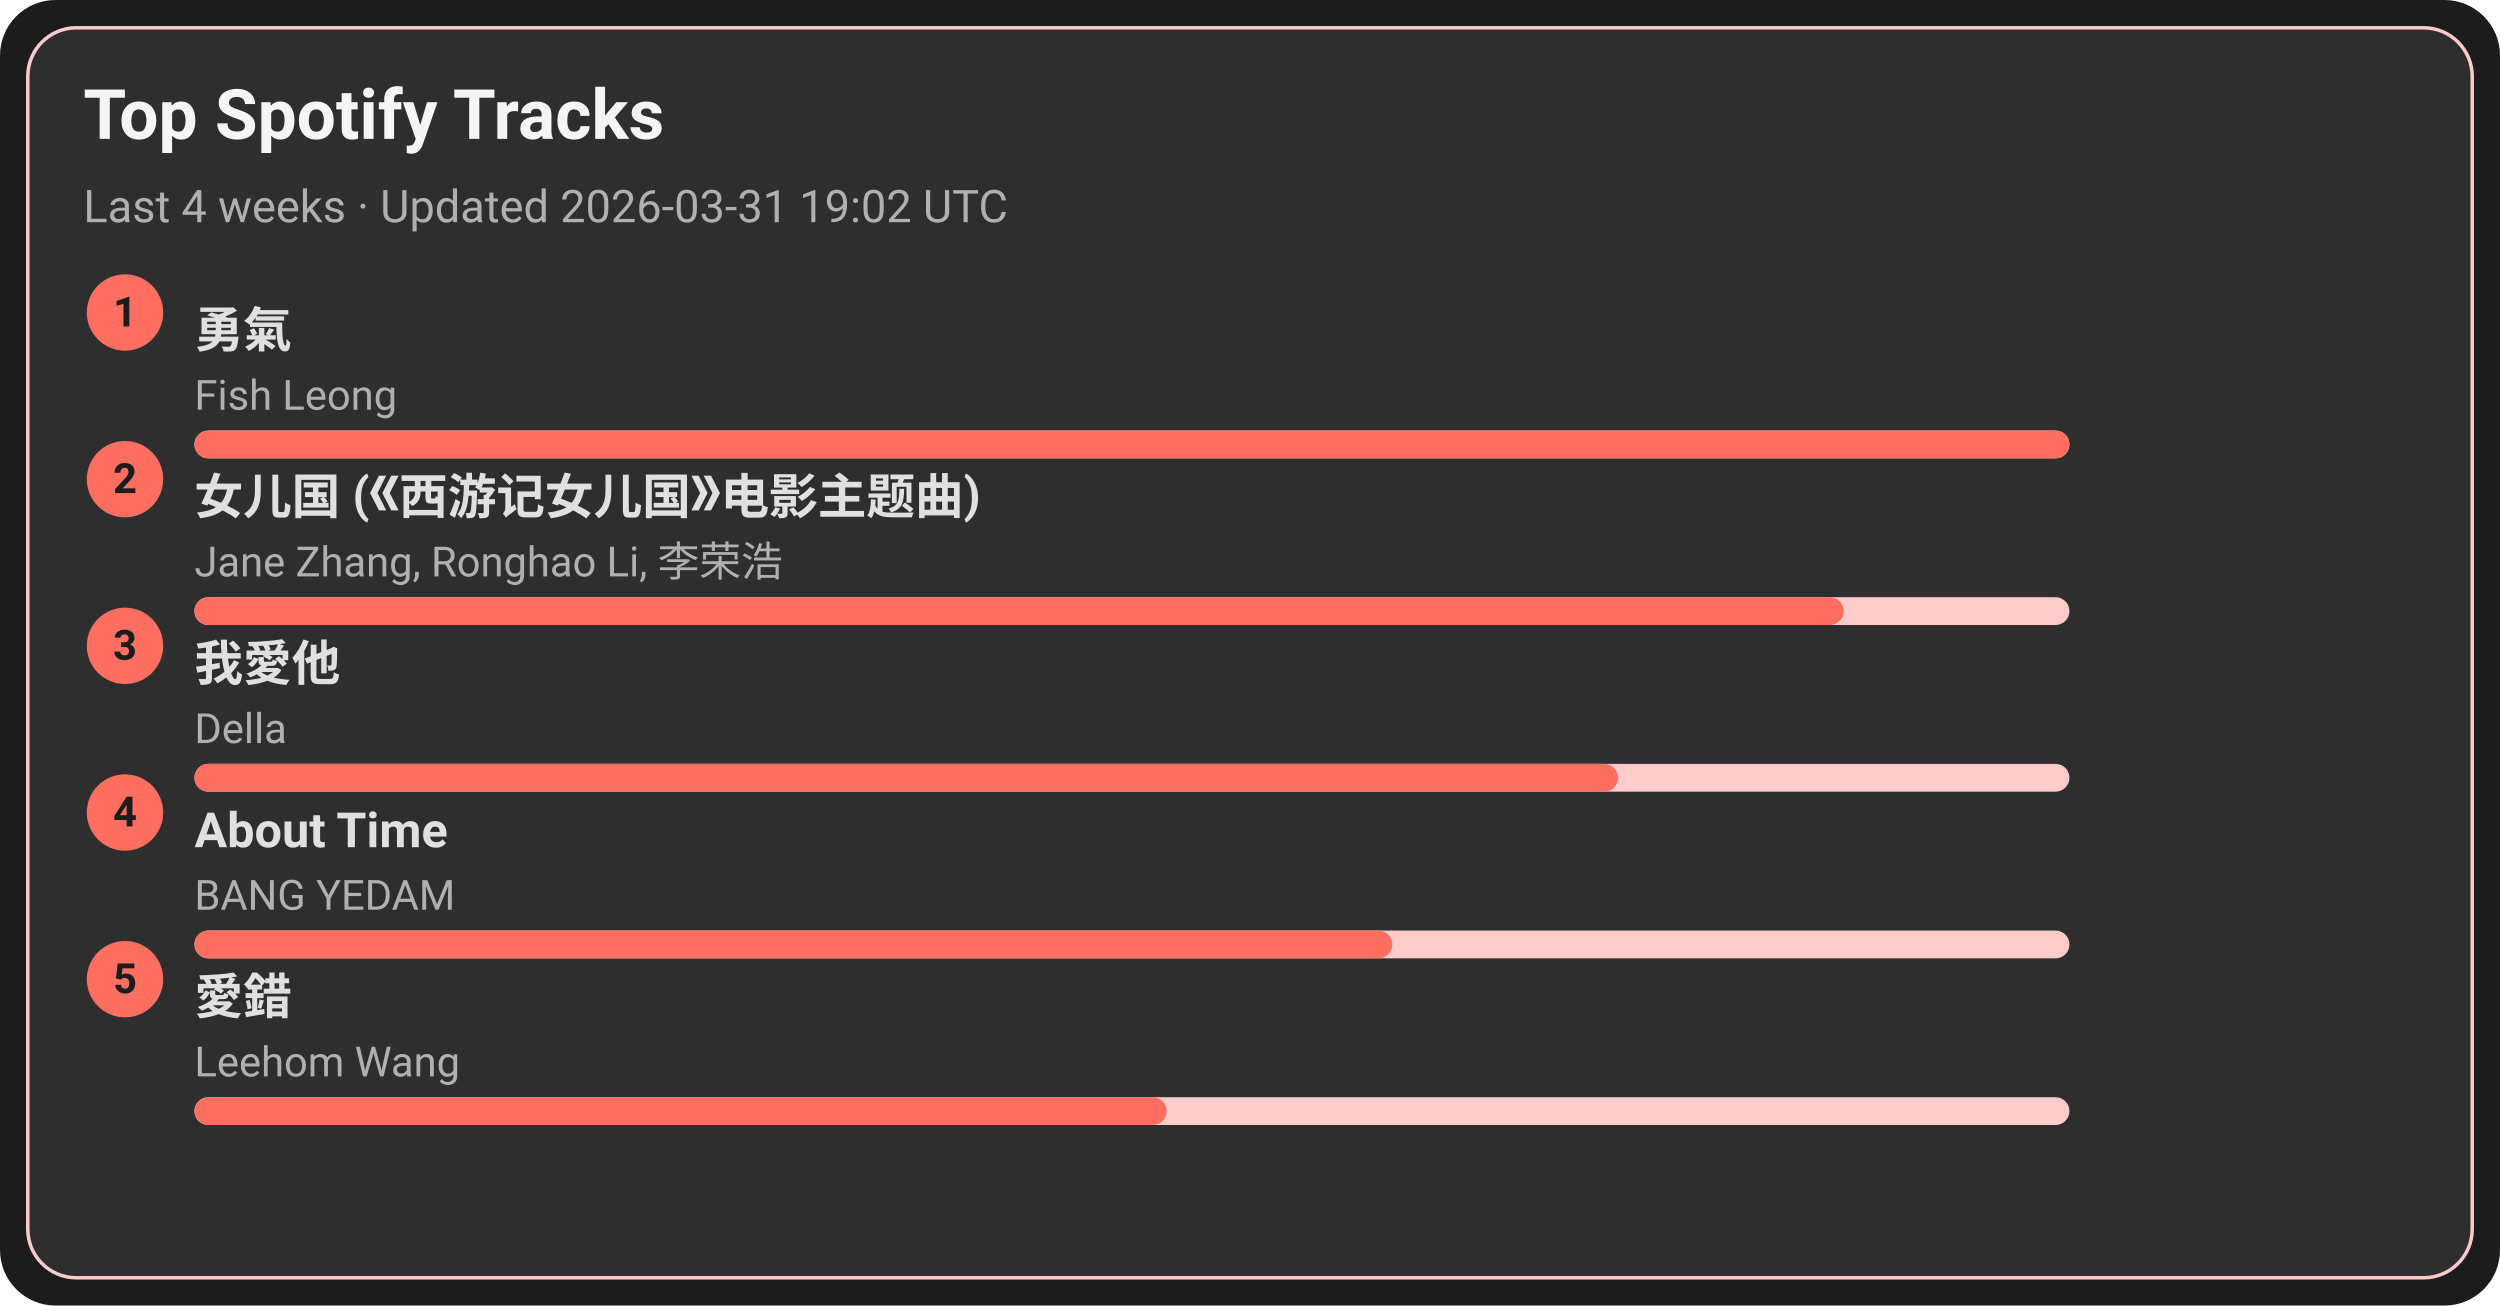
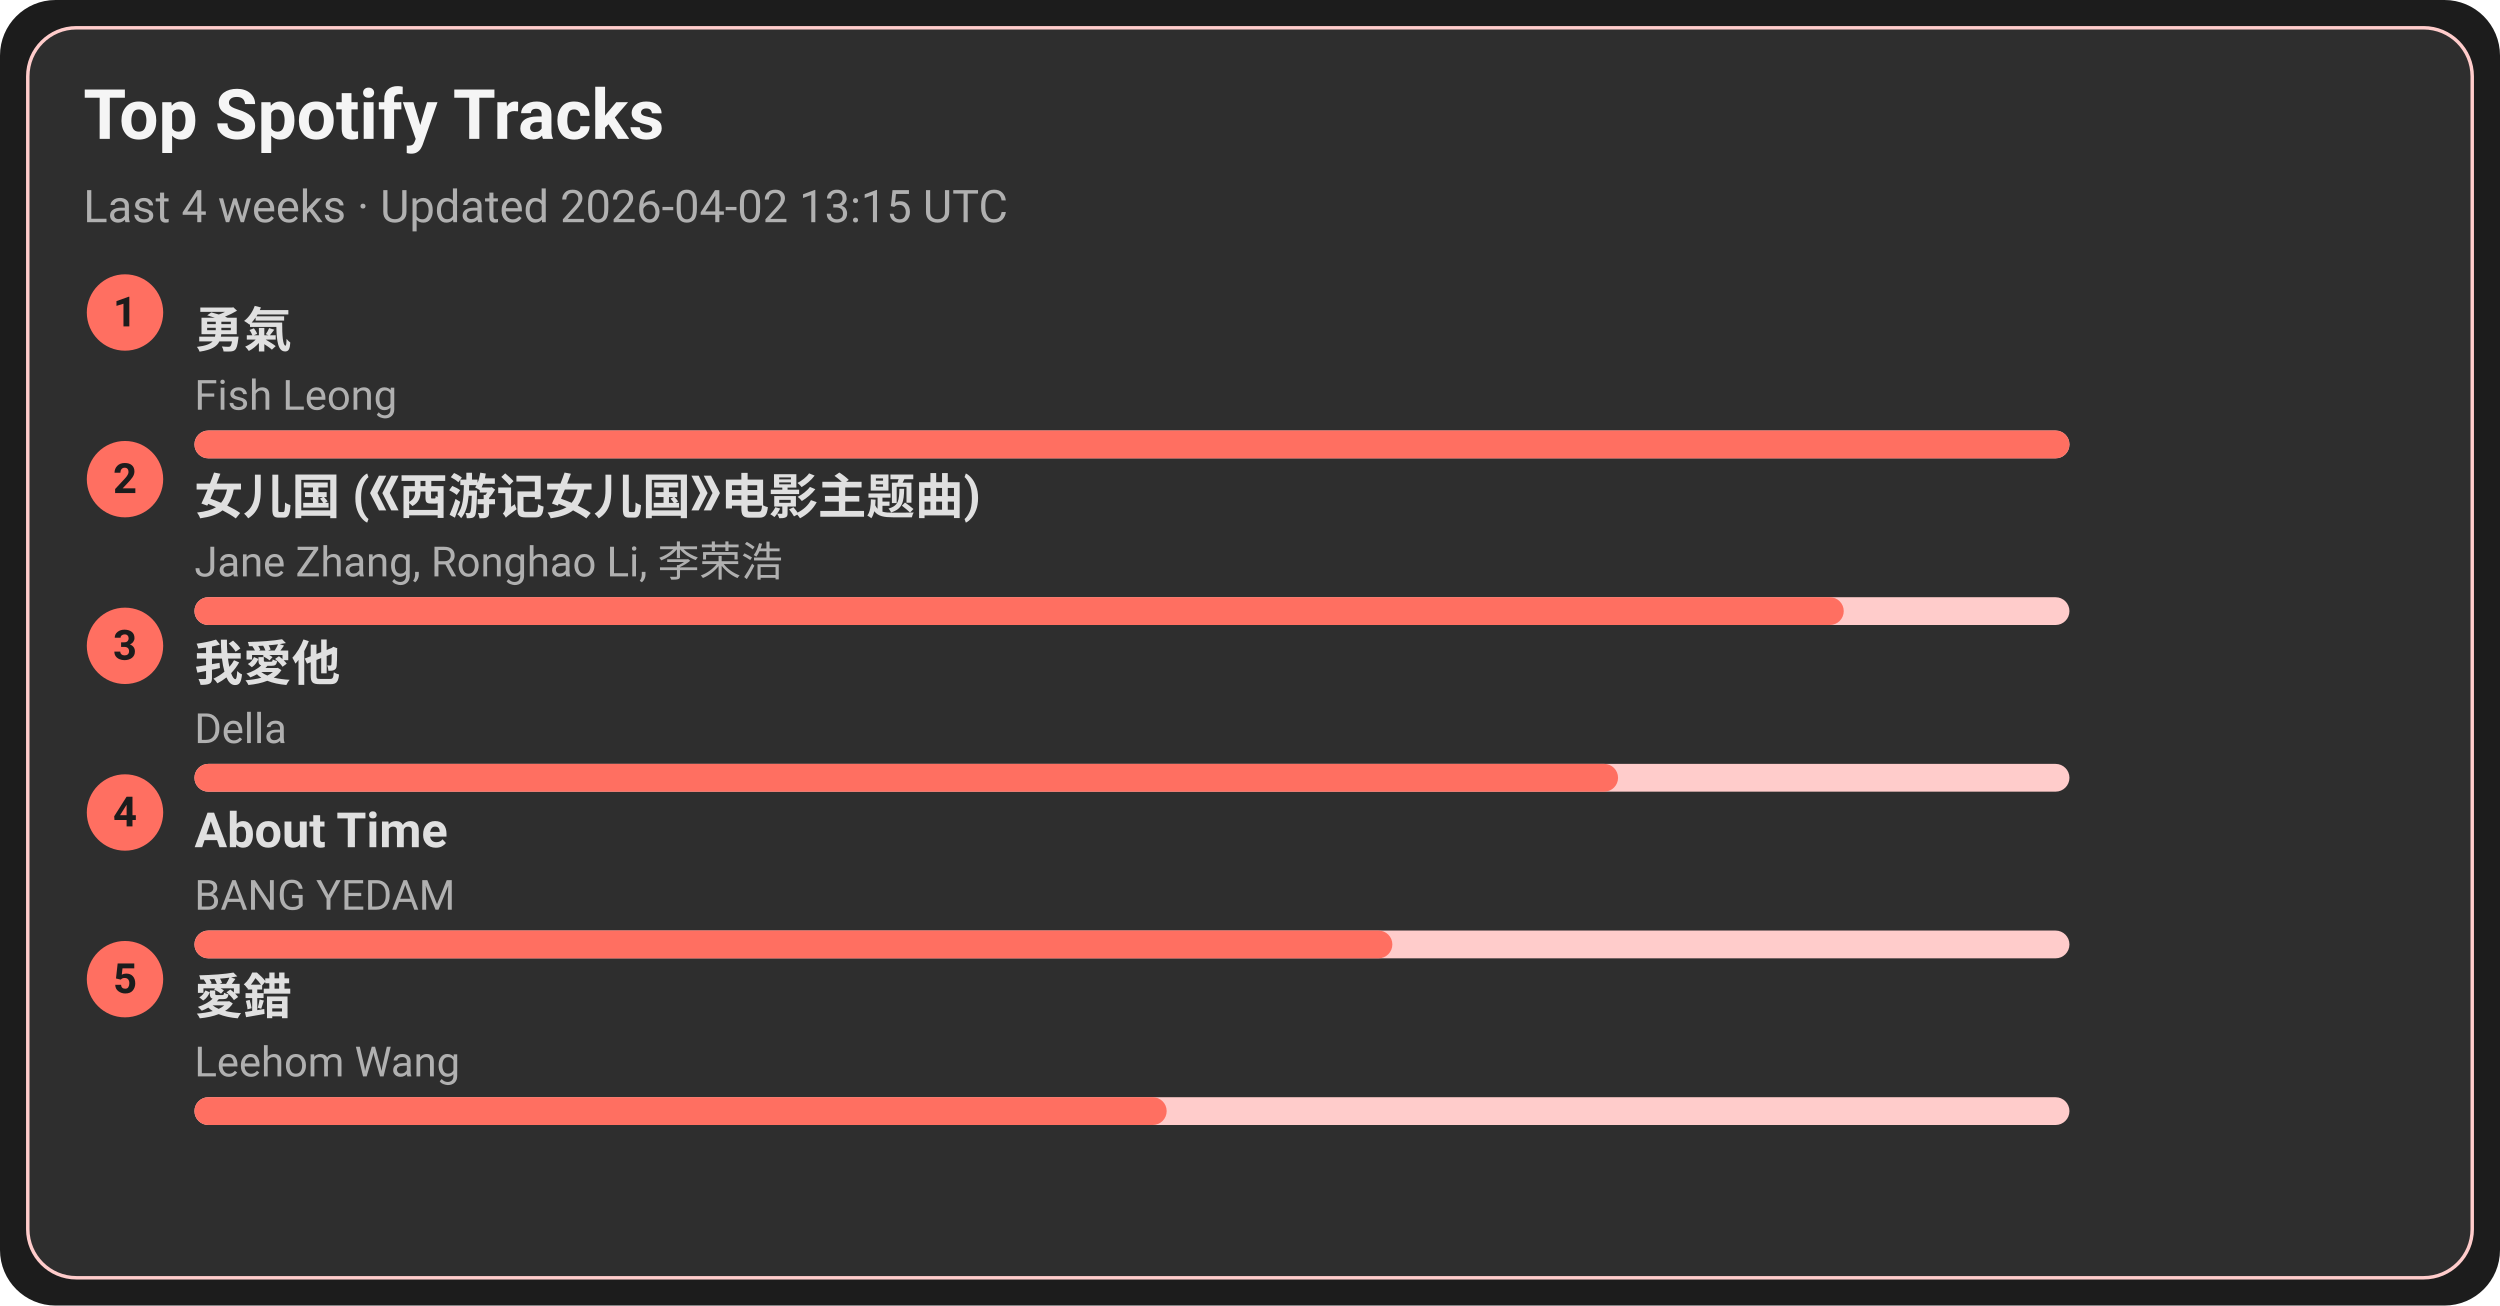
<svg xmlns="http://www.w3.org/2000/svg" width="720" height="376" viewBox="0 0 720 376">
  <style>text{font-family:-apple-system,BlinkMacSystemFont,Segoe UI,Roboto,Ubuntu,Helvetica Neue,Arial,Noto Sans,sans-serif}</style>
  <rect width="720" height="376" rx="16" fill="#1c1c1c" />
  <rect x="8" y="8" width="704" height="360" rx="14" fill="#2e2e2e" stroke="#ffcccb" />
  <text x="24" y="40" font-size="20" fill="#f5f5f5" font-weight="600">Top Spotify Tracks</text>
-   <text x="24" y="64" font-size="13" fill="#b0b0b0">Last 4 weeks · Updated 2026-03-31 19:02 UTC</text>
+   <text x="24" y="64" font-size="13" fill="#b0b0b0">Last 4 weeks · Updated 2026-04-02 13:15 UTC</text>
  <circle cx="36" cy="90" r="11" fill="#ff6f61" />
  <text x="36" y="94" text-anchor="middle" font-size="12" fill="#1c1c1c" font-weight="700">1</text>
  <a href="https://open.spotify.com/track/1SNF1IdMuKPDhw9HTrdcvM" target="_blank" rel="noopener noreferrer">
    <text x="56" y="100" font-size="14" fill="#e0e0e0" font-weight="600">勇氣</text>
  </a>
  <text x="56" y="118" font-size="12" fill="#b0b0b0">Fish Leong</text>
  <rect x="56" y="124" width="540" height="8" rx="4" fill="#ffcccb" />
  <rect x="56" y="124" width="540" height="8" rx="4" fill="#ff6f61" />
  <circle cx="36" cy="138" r="11" fill="#ff6f61" />
  <text x="36" y="142" text-anchor="middle" font-size="12" fill="#1c1c1c" font-weight="700">2</text>
  <a href="https://open.spotify.com/track/5vfCdwOheQGcrR91ATpL2k" target="_blank" rel="noopener noreferrer">
    <text x="56" y="148" font-size="14" fill="#e0e0e0" font-weight="600">女儿国 (《西游记女儿国》电影主题曲)</text>
  </a>
  <text x="56" y="166" font-size="12" fill="#b0b0b0">Jane Zhang, Ronghao Li, 李荣浩</text>
  <rect x="56" y="172" width="540" height="8" rx="4" fill="#ffcccb" />
  <rect x="56" y="172" width="475" height="8" rx="4" fill="#ff6f61" />
  <circle cx="36" cy="186" r="11" fill="#ff6f61" />
  <text x="36" y="190" text-anchor="middle" font-size="12" fill="#1c1c1c" font-weight="700">3</text>
  <a href="https://open.spotify.com/track/2qOitAAyMgHOs0cMilqf8k" target="_blank" rel="noopener noreferrer">
    <text x="56" y="196" font-size="14" fill="#e0e0e0" font-weight="600">我愛他</text>
  </a>
  <text x="56" y="214" font-size="12" fill="#b0b0b0">Della</text>
  <rect x="56" y="220" width="540" height="8" rx="4" fill="#ffcccb" />
  <rect x="56" y="220" width="410" height="8" rx="4" fill="#ff6f61" />
  <circle cx="36" cy="234" r="11" fill="#ff6f61" />
  <text x="36" y="238" text-anchor="middle" font-size="12" fill="#1c1c1c" font-weight="700">4</text>
  <a href="https://open.spotify.com/track/7rsNstm9iwgjGVB1d4vWpf" target="_blank" rel="noopener noreferrer">
    <text x="56" y="244" font-size="14" fill="#e0e0e0" font-weight="600">About Time</text>
  </a>
  <text x="56" y="262" font-size="12" fill="#b0b0b0">BANG YEDAM</text>
  <rect x="56" y="268" width="540" height="8" rx="4" fill="#ffcccb" />
  <rect x="56" y="268" width="345" height="8" rx="4" fill="#ff6f61" />
  <circle cx="36" cy="282" r="11" fill="#ff6f61" />
  <text x="36" y="286" text-anchor="middle" font-size="12" fill="#1c1c1c" font-weight="700">5</text>
  <a href="https://open.spotify.com/track/4vdX5mQE0oXkflFqsqQkUP" target="_blank" rel="noopener noreferrer">
    <text x="56" y="292" font-size="14" fill="#e0e0e0" font-weight="600">愛錯</text>
  </a>
  <text x="56" y="310" font-size="12" fill="#b0b0b0">Leehom Wang</text>
  <rect x="56" y="316" width="540" height="8" rx="4" fill="#ffcccb" />
  <rect x="56" y="316" width="280" height="8" rx="4" fill="#ff6f61" />
</svg>
